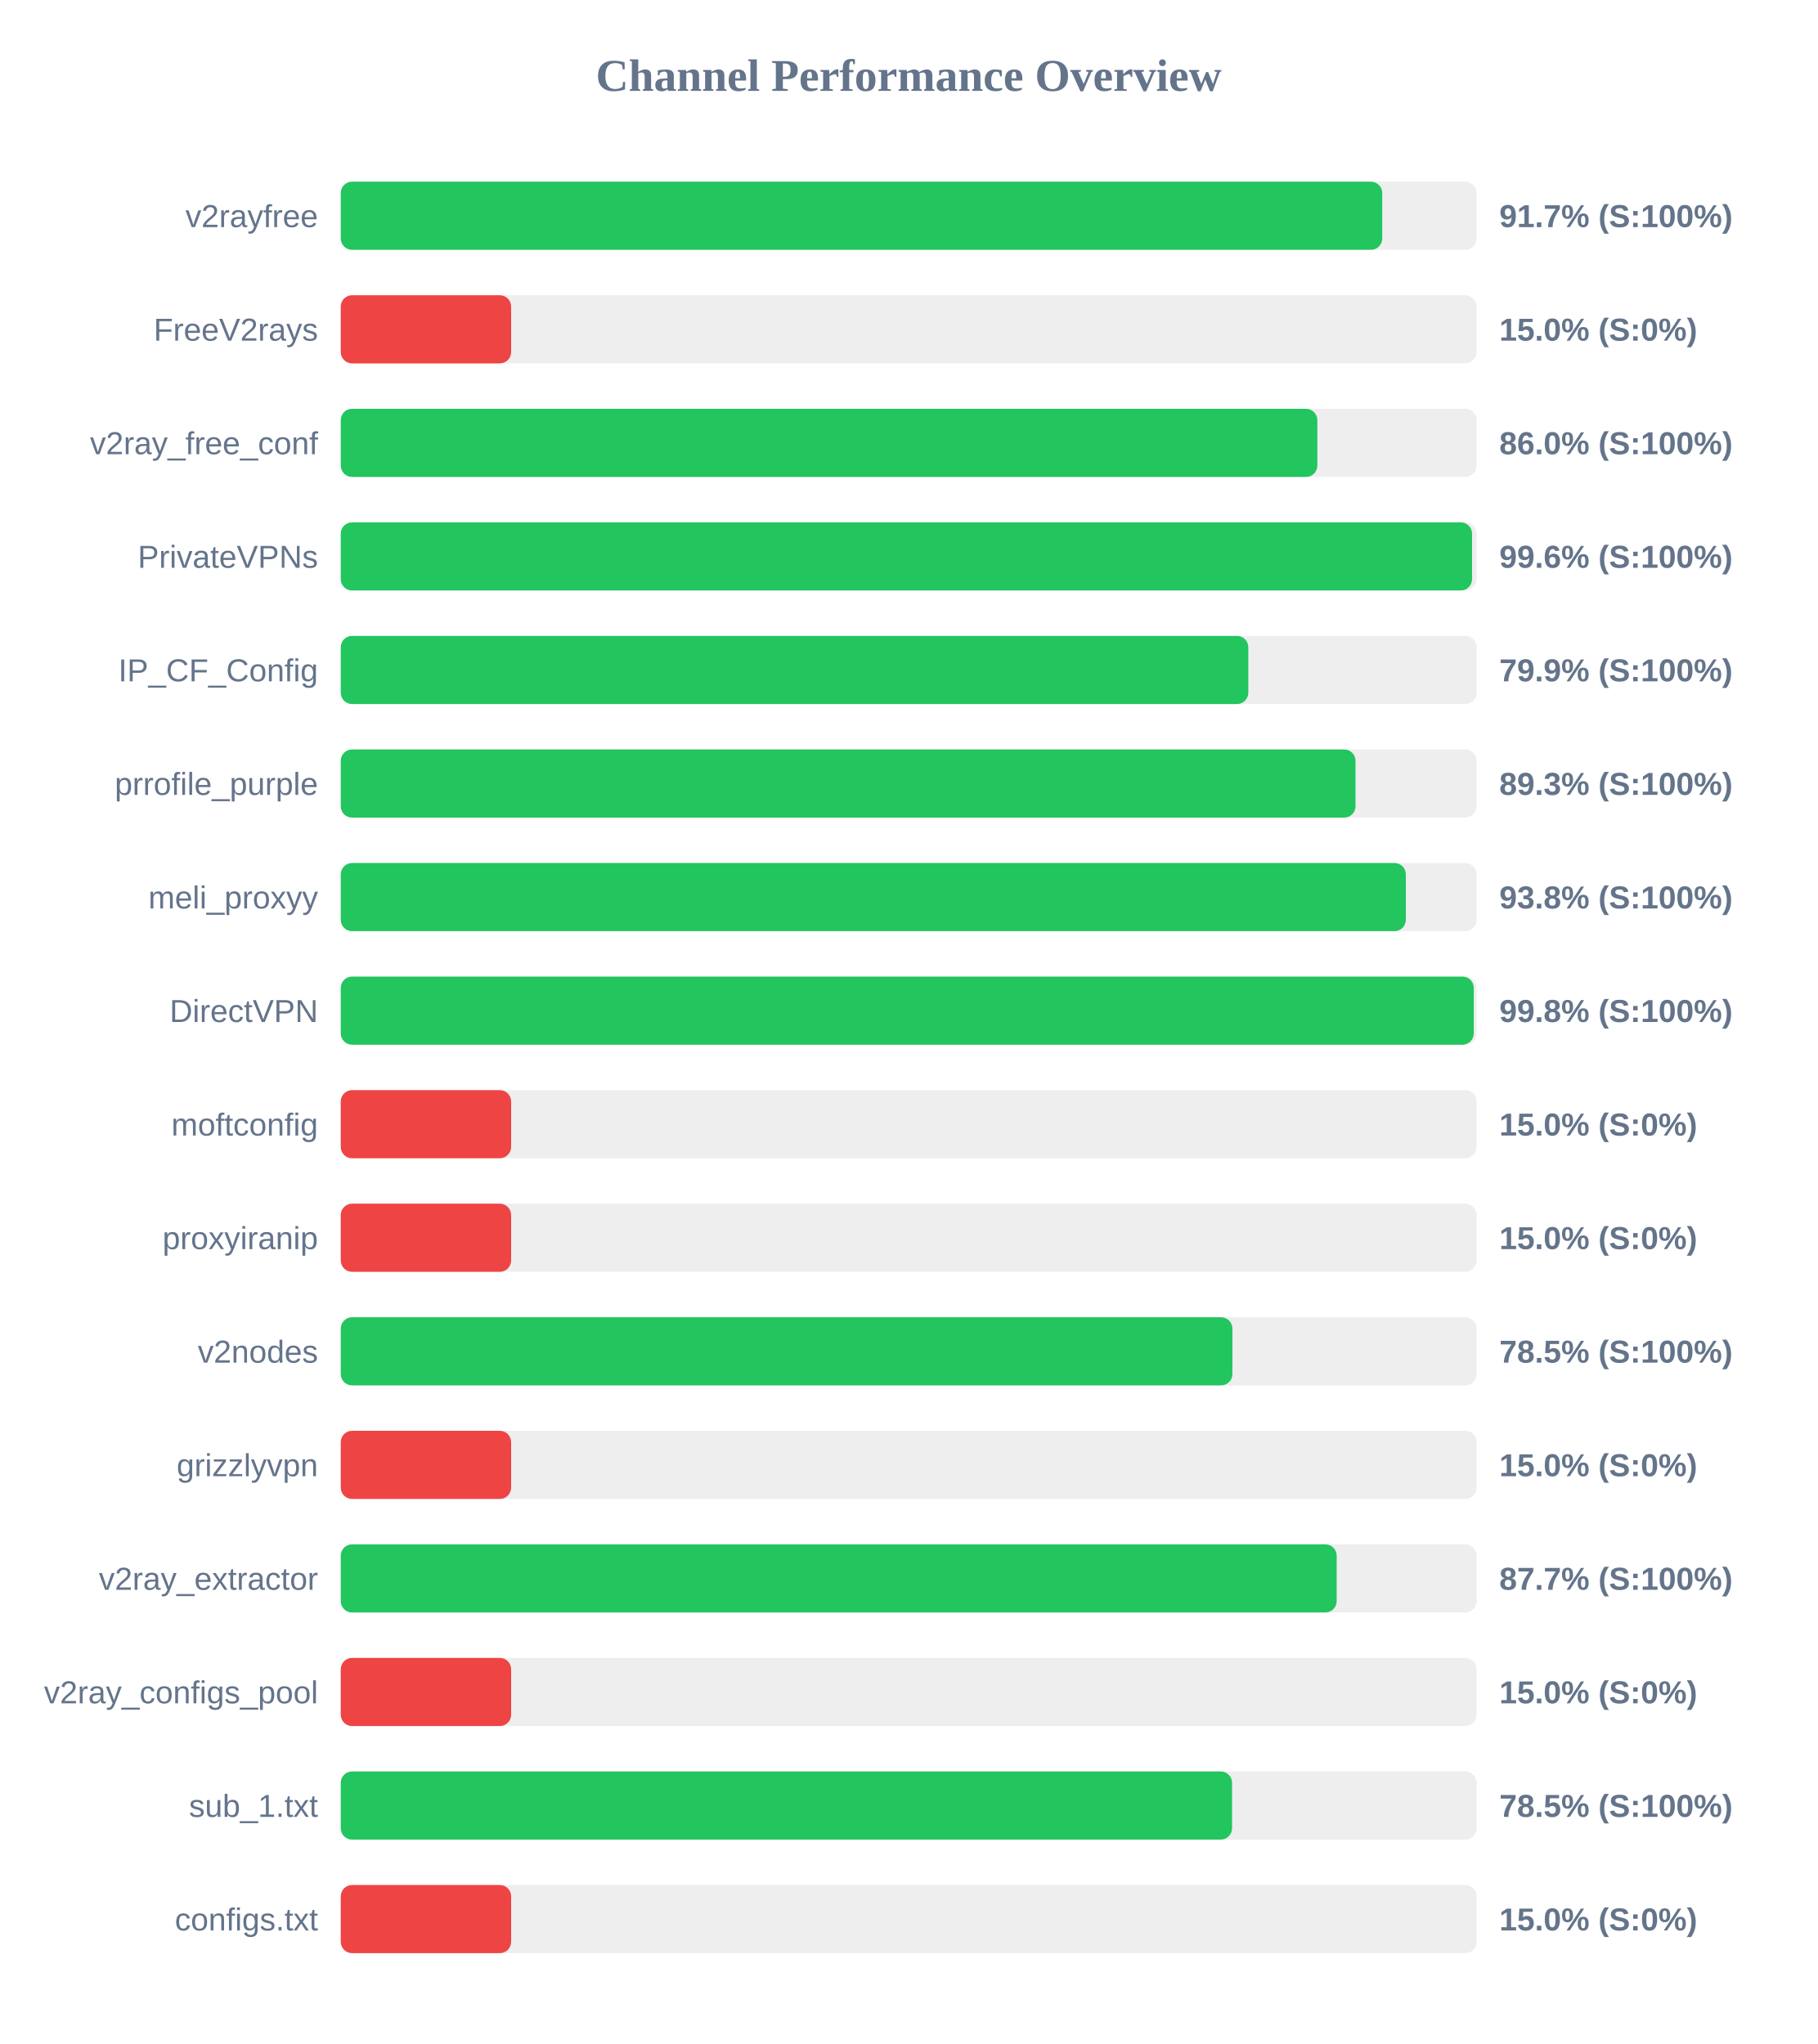
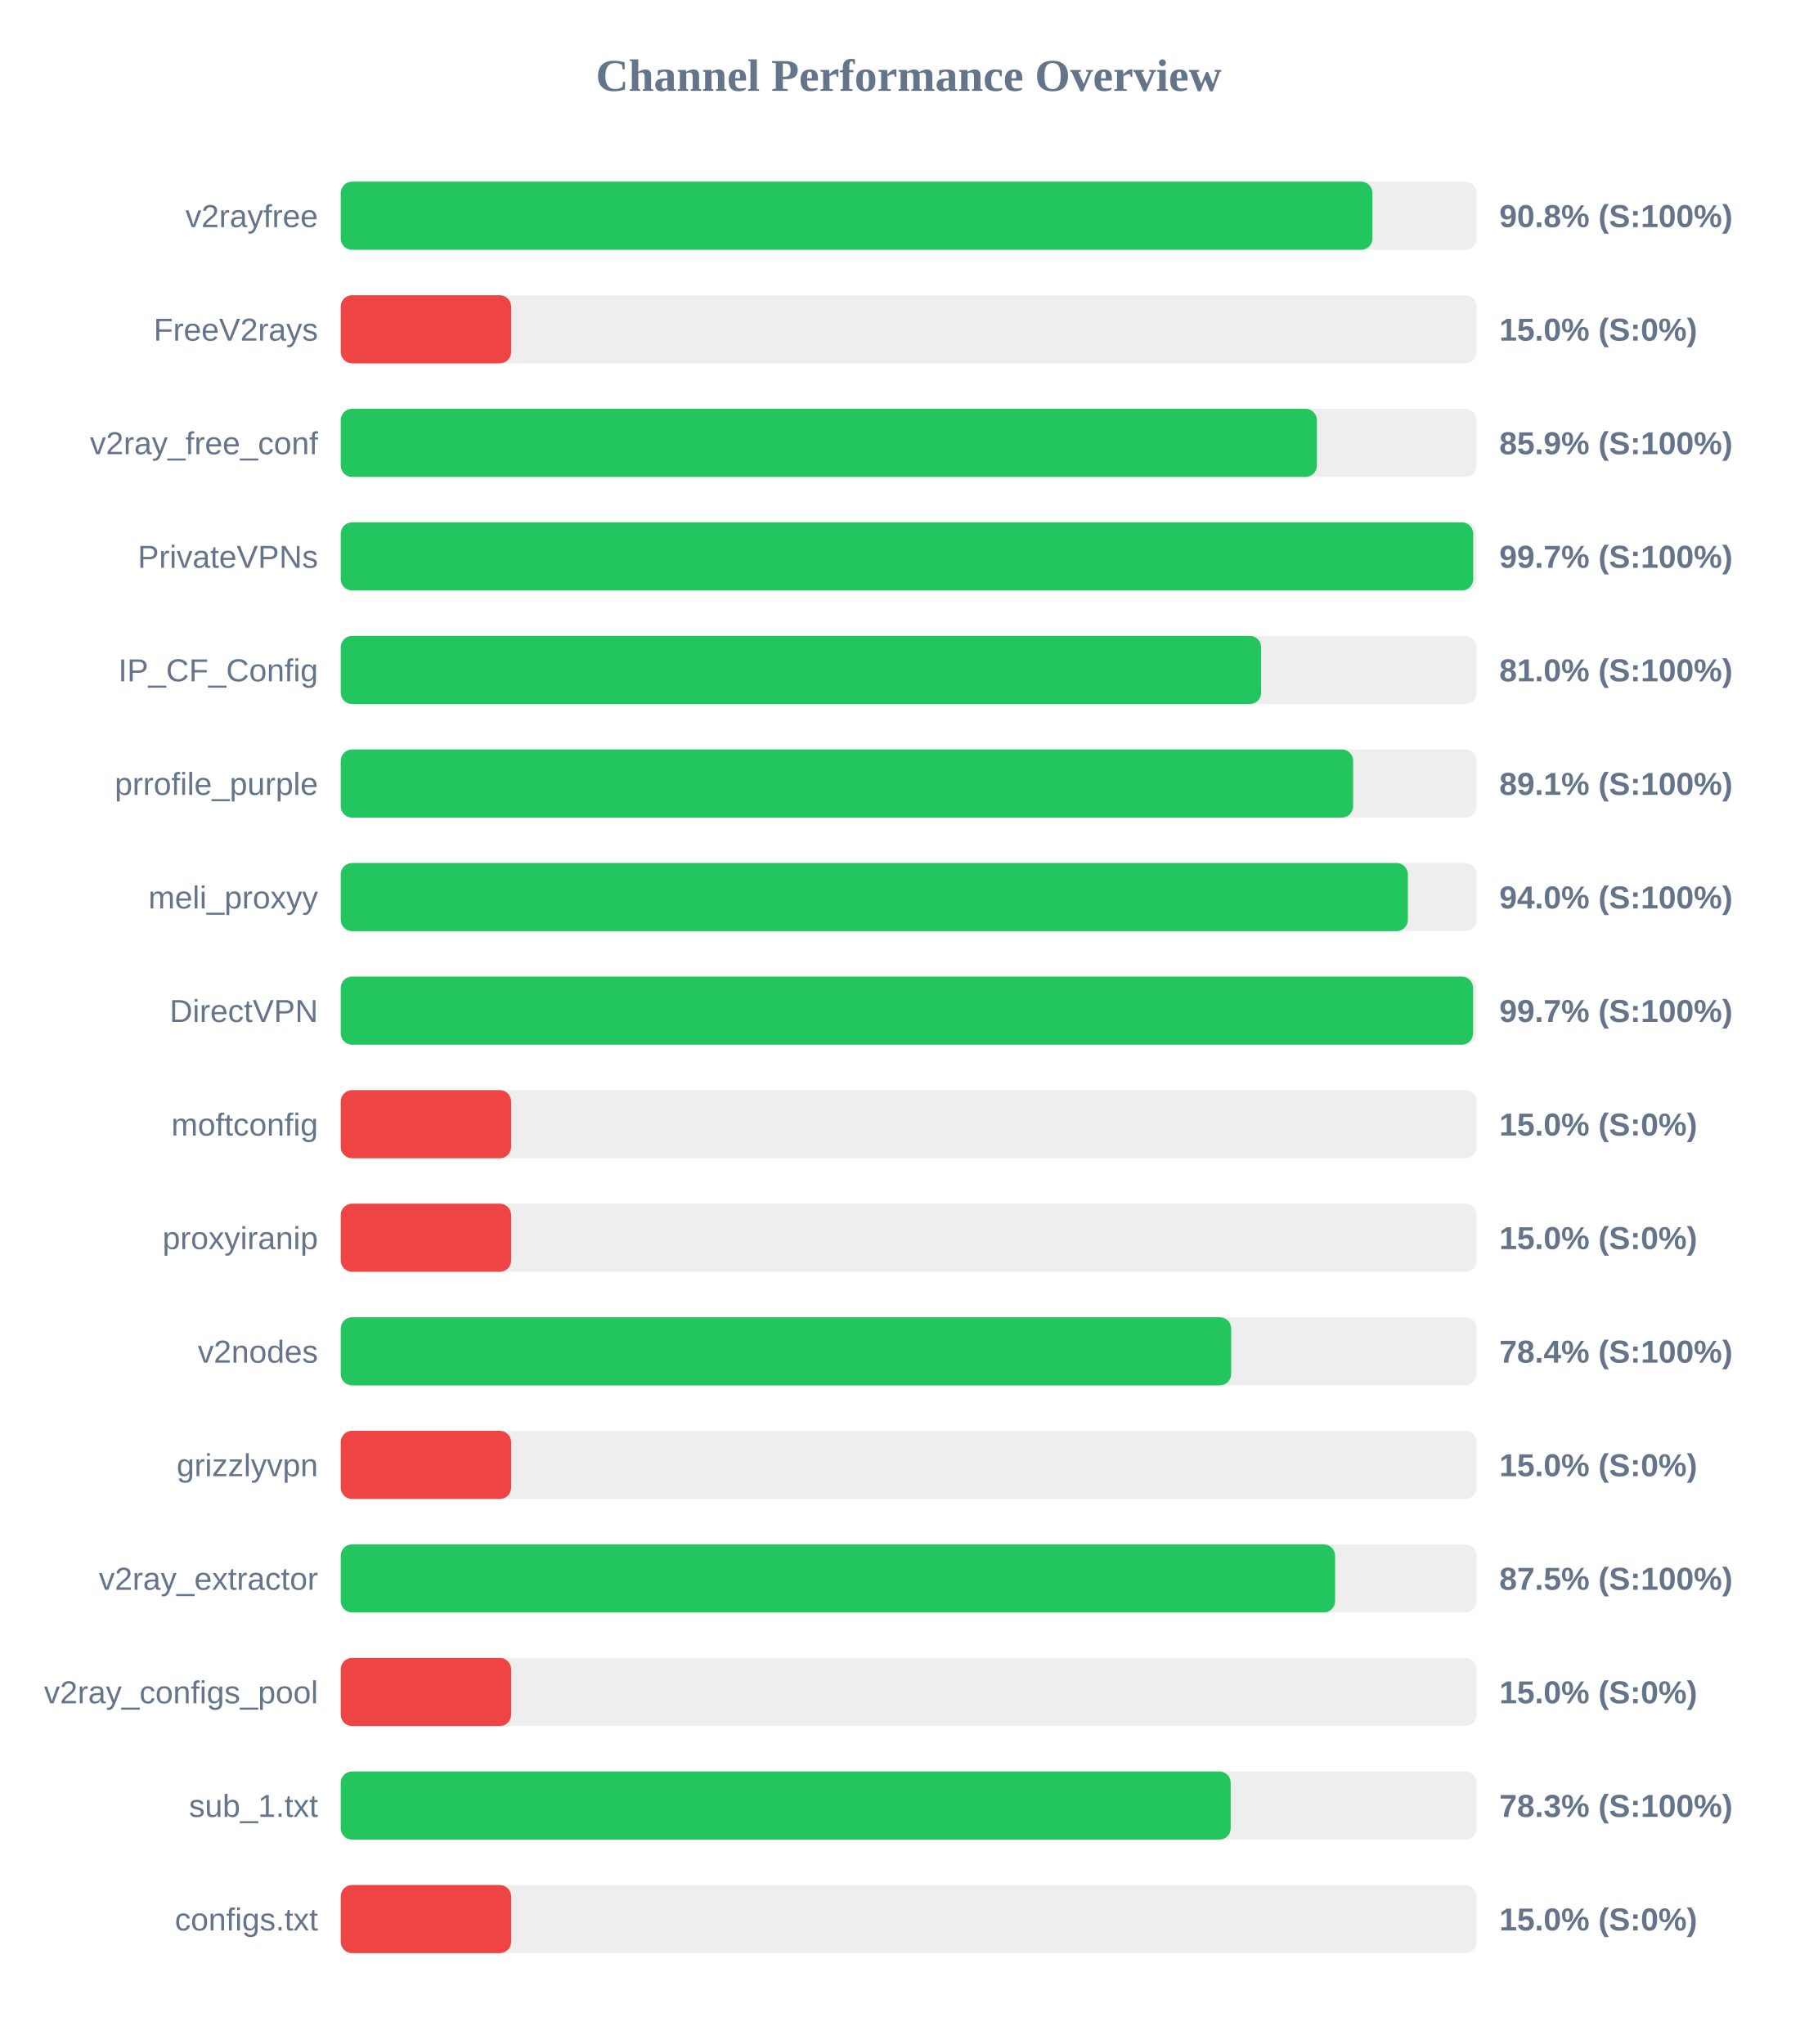
<svg xmlns="http://www.w3.org/2000/svg" width="800" height="900" version="1.1">
  <style>
        .row { font: 14px Arial; fill: #64748b; }
        .score { font: bold 14px Arial; fill: #64748b; }
    </style>
  <text x="400" y="40" text-anchor="middle" font-size="20px" font-weight="bold" fill="#64748b">Channel Performance Overview</text>
  <rect x="150" y="80" width="500" height="30" fill="#eee" rx="5" />
-   <rect x="150" y="80" width="458.45" height="30" fill="#22c55e" rx="5" />
+   <rect x="150" y="80" width="454.15" height="30" fill="#22c55e" rx="5" />
  <text x="140" y="100" text-anchor="end" class="row">v2rayfree</text>
-   <text x="660" y="100" text-anchor="start" class="score">91.7% (S:100%)</text>
+   <text x="660" y="100" text-anchor="start" class="score">90.8% (S:100%)</text>
  <rect x="150" y="130" width="500" height="30" fill="#eee" rx="5" />
  <rect x="150" y="130" width="75.0" height="30" fill="#ef4444" rx="5" />
  <text x="140" y="150" text-anchor="end" class="row">FreeV2rays</text>
  <text x="660" y="150" text-anchor="start" class="score">15.0% (S:0%)</text>
  <rect x="150" y="180" width="500" height="30" fill="#eee" rx="5" />
-   <rect x="150" y="180" width="429.9" height="30" fill="#22c55e" rx="5" />
+   <rect x="150" y="180" width="429.7" height="30" fill="#22c55e" rx="5" />
  <text x="140" y="200" text-anchor="end" class="row">v2ray_free_conf</text>
-   <text x="660" y="200" text-anchor="start" class="score">86.0% (S:100%)</text>
+   <text x="660" y="200" text-anchor="start" class="score">85.9% (S:100%)</text>
  <rect x="150" y="230" width="500" height="30" fill="#eee" rx="5" />
-   <rect x="150" y="230" width="498.0" height="30" fill="#22c55e" rx="5" />
+   <rect x="150" y="230" width="498.5" height="30" fill="#22c55e" rx="5" />
  <text x="140" y="250" text-anchor="end" class="row">PrivateVPNs</text>
-   <text x="660" y="250" text-anchor="start" class="score">99.6% (S:100%)</text>
+   <text x="660" y="250" text-anchor="start" class="score">99.7% (S:100%)</text>
  <rect x="150" y="280" width="500" height="30" fill="#eee" rx="5" />
-   <rect x="150" y="280" width="399.5" height="30" fill="#22c55e" rx="5" />
+   <rect x="150" y="280" width="405.15" height="30" fill="#22c55e" rx="5" />
  <text x="140" y="300" text-anchor="end" class="row">IP_CF_Config</text>
-   <text x="660" y="300" text-anchor="start" class="score">79.9% (S:100%)</text>
+   <text x="660" y="300" text-anchor="start" class="score">81.0% (S:100%)</text>
  <rect x="150" y="330" width="500" height="30" fill="#eee" rx="5" />
-   <rect x="150" y="330" width="446.7" height="30" fill="#22c55e" rx="5" />
+   <rect x="150" y="330" width="445.65" height="30" fill="#22c55e" rx="5" />
  <text x="140" y="350" text-anchor="end" class="row">prrofile_purple</text>
-   <text x="660" y="350" text-anchor="start" class="score">89.3% (S:100%)</text>
+   <text x="660" y="350" text-anchor="start" class="score">89.1% (S:100%)</text>
  <rect x="150" y="380" width="500" height="30" fill="#eee" rx="5" />
-   <rect x="150" y="380" width="468.85" height="30" fill="#22c55e" rx="5" />
+   <rect x="150" y="380" width="469.75" height="30" fill="#22c55e" rx="5" />
  <text x="140" y="400" text-anchor="end" class="row">meli_proxyy</text>
-   <text x="660" y="400" text-anchor="start" class="score">93.8% (S:100%)</text>
+   <text x="660" y="400" text-anchor="start" class="score">94.0% (S:100%)</text>
  <rect x="150" y="430" width="500" height="30" fill="#eee" rx="5" />
-   <rect x="150" y="430" width="498.75" height="30" fill="#22c55e" rx="5" />
+   <rect x="150" y="430" width="498.45" height="30" fill="#22c55e" rx="5" />
  <text x="140" y="450" text-anchor="end" class="row">DirectVPN</text>
-   <text x="660" y="450" text-anchor="start" class="score">99.8% (S:100%)</text>
+   <text x="660" y="450" text-anchor="start" class="score">99.7% (S:100%)</text>
  <rect x="150" y="480" width="500" height="30" fill="#eee" rx="5" />
  <rect x="150" y="480" width="75.0" height="30" fill="#ef4444" rx="5" />
  <text x="140" y="500" text-anchor="end" class="row">moftconfig</text>
  <text x="660" y="500" text-anchor="start" class="score">15.0% (S:0%)</text>
  <rect x="150" y="530" width="500" height="30" fill="#eee" rx="5" />
  <rect x="150" y="530" width="75.0" height="30" fill="#ef4444" rx="5" />
  <text x="140" y="550" text-anchor="end" class="row">proxyiranip</text>
  <text x="660" y="550" text-anchor="start" class="score">15.0% (S:0%)</text>
  <rect x="150" y="580" width="500" height="30" fill="#eee" rx="5" />
-   <rect x="150" y="580" width="392.5" height="30" fill="#22c55e" rx="5" />
+   <rect x="150" y="580" width="391.95" height="30" fill="#22c55e" rx="5" />
  <text x="140" y="600" text-anchor="end" class="row">v2nodes</text>
-   <text x="660" y="600" text-anchor="start" class="score">78.5% (S:100%)</text>
+   <text x="660" y="600" text-anchor="start" class="score">78.4% (S:100%)</text>
  <rect x="150" y="630" width="500" height="30" fill="#eee" rx="5" />
  <rect x="150" y="630" width="75.0" height="30" fill="#ef4444" rx="5" />
  <text x="140" y="650" text-anchor="end" class="row">grizzlyvpn</text>
  <text x="660" y="650" text-anchor="start" class="score">15.0% (S:0%)</text>
  <rect x="150" y="680" width="500" height="30" fill="#eee" rx="5" />
-   <rect x="150" y="680" width="438.4" height="30" fill="#22c55e" rx="5" />
+   <rect x="150" y="680" width="437.7" height="30" fill="#22c55e" rx="5" />
  <text x="140" y="700" text-anchor="end" class="row">v2ray_extractor</text>
-   <text x="660" y="700" text-anchor="start" class="score">87.7% (S:100%)</text>
+   <text x="660" y="700" text-anchor="start" class="score">87.5% (S:100%)</text>
  <rect x="150" y="730" width="500" height="30" fill="#eee" rx="5" />
  <rect x="150" y="730" width="75.0" height="30" fill="#ef4444" rx="5" />
  <text x="140" y="750" text-anchor="end" class="row">v2ray_configs_pool</text>
  <text x="660" y="750" text-anchor="start" class="score">15.0% (S:0%)</text>
  <rect x="150" y="780" width="500" height="30" fill="#eee" rx="5" />
-   <rect x="150" y="780" width="392.35" height="30" fill="#22c55e" rx="5" />
+   <rect x="150" y="780" width="391.75" height="30" fill="#22c55e" rx="5" />
  <text x="140" y="800" text-anchor="end" class="row">sub_1.txt</text>
-   <text x="660" y="800" text-anchor="start" class="score">78.5% (S:100%)</text>
+   <text x="660" y="800" text-anchor="start" class="score">78.3% (S:100%)</text>
  <rect x="150" y="830" width="500" height="30" fill="#eee" rx="5" />
  <rect x="150" y="830" width="75.0" height="30" fill="#ef4444" rx="5" />
  <text x="140" y="850" text-anchor="end" class="row">configs.txt</text>
  <text x="660" y="850" text-anchor="start" class="score">15.0% (S:0%)</text>
</svg>
